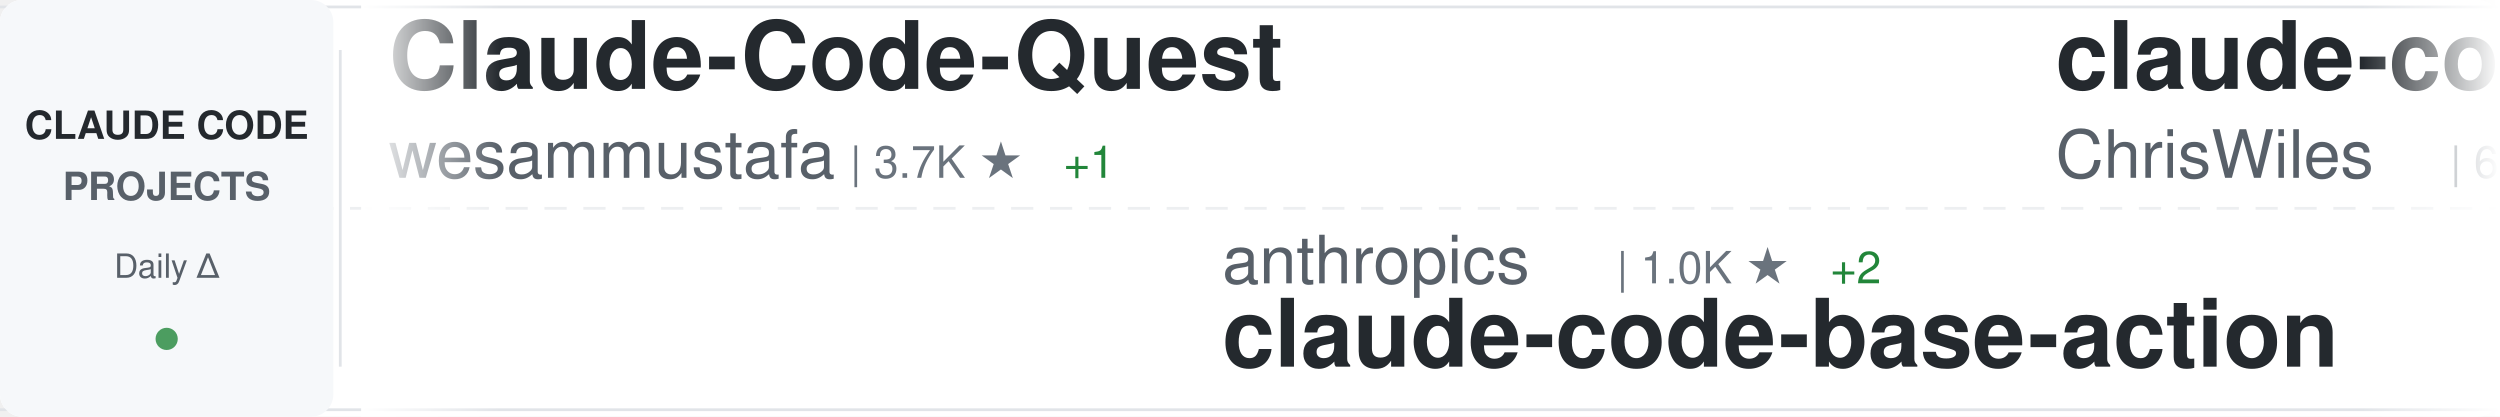
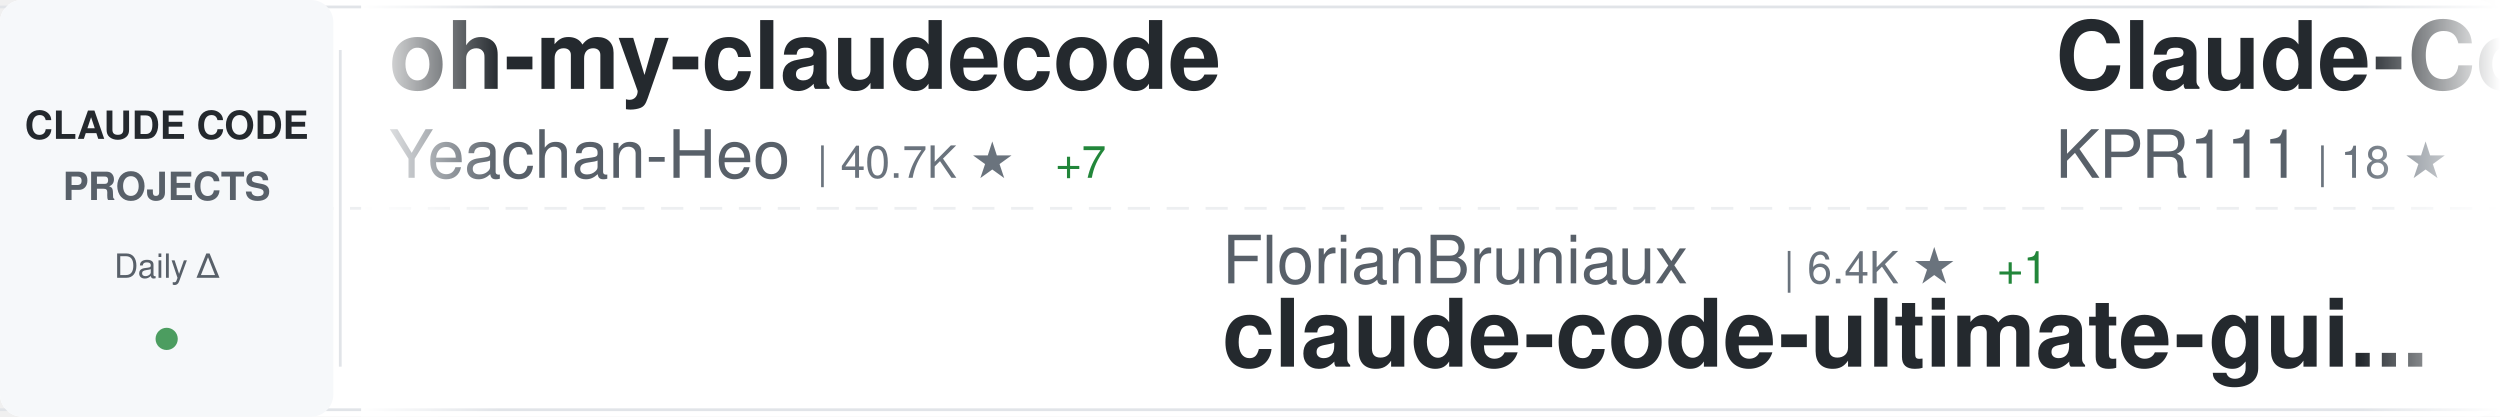
<svg xmlns="http://www.w3.org/2000/svg" width="900" height="150">
  <defs>
    <linearGradient id="awesomeLeftFade" x1="0%" y1="0%" x2="100%" y2="0%">
      <stop offset="0%" style="stop-color:#ffffff;stop-opacity:1" />
      <stop offset="100%" style="stop-color:#ffffff;stop-opacity:0" />
    </linearGradient>
    <linearGradient id="awesomeRightFade" x1="0%" y1="0%" x2="100%" y2="0%">
      <stop offset="0%" style="stop-color:#ffffff;stop-opacity:0" />
      <stop offset="100%" style="stop-color:#ffffff;stop-opacity:1" />
    </linearGradient>
  </defs>
  <rect width="900" height="150" fill="#ffffff" rx="8" />
  <rect x="0" y="2" width="900" height="1" fill="#e1e4e8" />
  <rect x="0" y="147" width="900" height="1" fill="#e1e4e8" />
  <line x1="0" y1="75" x2="900" y2="75" stroke="#e1e4e8" stroke-width="1" stroke-dasharray="8 6" opacity="0.6" />
  <rect x="0" y="0" width="120" height="150" fill="#f6f8fa" rx="8" />
  <text x="60" y="50" font-family="-apple-system, BlinkMacSystemFont, 'Segoe UI', Helvetica, Arial, sans-serif" font-size="14" font-weight="600" fill="#24292e" text-anchor="middle">CLAUDE CODE</text>
  <text x="60" y="72" font-family="-apple-system, BlinkMacSystemFont, 'Segoe UI', Helvetica, Arial, sans-serif" font-size="14" font-weight="600" fill="#586069" text-anchor="middle">PROJECTS</text>
  <text x="60" y="100" font-family="-apple-system, BlinkMacSystemFont, 'Segoe UI', Helvetica, Arial, sans-serif" font-size="12" font-weight="500" fill="#586069" text-anchor="middle">Daily Δ</text>
  <circle cx="60" cy="122" r="4" fill="#22863a" opacity="0.8" />
  <rect x="122" y="18" width="1" height="114" fill="#e1e4e8" />
  <clipPath id="awesomeTickerClip">
    <rect x="130" y="0" width="770" height="150" />
  </clipPath>
  <g clip-path="url(#awesomeTickerClip)">
    <g id="awesomeTickerItems">
      <animateTransform attributeName="transform" attributeType="XML" type="translate" from="0 0" to="-3000 0" dur="54s" repeatCount="indefinite" />
      <g transform="translate(0, 0)">
-         <text x="140" y="32" font-family="-apple-system, BlinkMacSystemFont, 'Segoe UI', Helvetica, Arial, sans-serif" font-size="34" font-weight="600" fill="#24292e">Claude-Code-Quest</text>
-         <text x="140" y="64" font-family="-apple-system, BlinkMacSystemFont, 'Segoe UI', Helvetica, Arial, sans-serif" font-size="24" font-weight="400" fill="#586069">wesammustafa</text>
-         <text x="306" y="64" font-family="-apple-system, BlinkMacSystemFont, 'Segoe UI', Helvetica, Arial, sans-serif" font-size="16" font-weight="500" fill="#6a737d">| 3.7K ★</text>
-         <text x="383" y="64" font-family="-apple-system, BlinkMacSystemFont, 'Segoe UI', Helvetica, Arial, sans-serif" font-size="16" font-weight="500" fill="#22863a"> +1</text>
-       </g>
-       <g transform="translate(300, 0)">
-         <text x="140" y="102" font-family="-apple-system, BlinkMacSystemFont, 'Segoe UI', Helvetica, Arial, sans-serif" font-size="24" font-weight="400" fill="#586069">anthropics</text>
-         <text x="282" y="102" font-family="-apple-system, BlinkMacSystemFont, 'Segoe UI', Helvetica, Arial, sans-serif" font-size="16" font-weight="500" fill="#6a737d">| 1.0K ★</text>
-         <text x="359" y="102" font-family="-apple-system, BlinkMacSystemFont, 'Segoe UI', Helvetica, Arial, sans-serif" font-size="16" font-weight="500" fill="#22863a"> +2</text>
-         <text x="140" y="132" font-family="-apple-system, BlinkMacSystemFont, 'Segoe UI', Helvetica, Arial, sans-serif" font-size="34" font-weight="600" fill="#24292e">claude-code-base-action</text>
-       </g>
-       <g transform="translate(600, 0)">
-         <text x="140" y="32" font-family="-apple-system, BlinkMacSystemFont, 'Segoe UI', Helvetica, Arial, sans-serif" font-size="34" font-weight="600" fill="#24292e">claude-code-showcase</text>
-         <text x="140" y="64" font-family="-apple-system, BlinkMacSystemFont, 'Segoe UI', Helvetica, Arial, sans-serif" font-size="24" font-weight="400" fill="#586069">ChrisWiles</text>
-         <text x="282" y="64" font-family="-apple-system, BlinkMacSystemFont, 'Segoe UI', Helvetica, Arial, sans-serif" font-size="16" font-weight="500" fill="#6a737d">| 6.1K ★</text>
-       </g>
-       <g transform="translate(900, 0)">
-         <text x="140" y="102" font-family="-apple-system, BlinkMacSystemFont, 'Segoe UI', Helvetica, Arial, sans-serif" font-size="24" font-weight="400" fill="#586069">ding113</text>
-         <text x="246" y="102" font-family="-apple-system, BlinkMacSystemFont, 'Segoe UI', Helvetica, Arial, sans-serif" font-size="16" font-weight="500" fill="#6a737d">| 3.4K ★</text>
-         <text x="140" y="132" font-family="-apple-system, BlinkMacSystemFont, 'Segoe UI', Helvetica, Arial, sans-serif" font-size="34" font-weight="600" fill="#24292e">claude-code-hub</text>
-       </g>
-       <g transform="translate(1200, 0)">
        <text x="140" y="32" font-family="-apple-system, BlinkMacSystemFont, 'Segoe UI', Helvetica, Arial, sans-serif" font-size="34" font-weight="600" fill="#24292e">oh-my-claudecode</text>
        <text x="140" y="64" font-family="-apple-system, BlinkMacSystemFont, 'Segoe UI', Helvetica, Arial, sans-serif" font-size="24" font-weight="400" fill="#586069">Yeachan-Heo</text>
        <text x="294" y="64" font-family="-apple-system, BlinkMacSystemFont, 'Segoe UI', Helvetica, Arial, sans-serif" font-size="16" font-weight="500" fill="#6a737d">| 40.7K ★</text>
-         <text x="380" y="64" font-family="-apple-system, BlinkMacSystemFont, 'Segoe UI', Helvetica, Arial, sans-serif" font-size="16" font-weight="500" fill="#22863a"> +2</text>
+         <text x="380" y="64" font-family="-apple-system, BlinkMacSystemFont, 'Segoe UI', Helvetica, Arial, sans-serif" font-size="16" font-weight="500" fill="#22863a"> +7</text>
+       </g>
+       <g transform="translate(300, 0)">
+         <text x="140" y="102" font-family="-apple-system, BlinkMacSystemFont, 'Segoe UI', Helvetica, Arial, sans-serif" font-size="24" font-weight="400" fill="#586069">FlorianBruniaux</text>
+         <text x="342" y="102" font-family="-apple-system, BlinkMacSystemFont, 'Segoe UI', Helvetica, Arial, sans-serif" font-size="16" font-weight="500" fill="#6a737d">| 6.4K ★</text>
+         <text x="419" y="102" font-family="-apple-system, BlinkMacSystemFont, 'Segoe UI', Helvetica, Arial, sans-serif" font-size="16" font-weight="500" fill="#22863a"> +1</text>
+         <text x="140" y="132" font-family="-apple-system, BlinkMacSystemFont, 'Segoe UI', Helvetica, Arial, sans-serif" font-size="34" font-weight="600" fill="#24292e">claude-code-ultimate-gui...</text>
+       </g>
+       <g transform="translate(600, 0)">
+         <text x="140" y="32" font-family="-apple-system, BlinkMacSystemFont, 'Segoe UI', Helvetica, Arial, sans-serif" font-size="34" font-weight="600" fill="#24292e">Claude-Code</text>
+         <text x="140" y="64" font-family="-apple-system, BlinkMacSystemFont, 'Segoe UI', Helvetica, Arial, sans-serif" font-size="24" font-weight="400" fill="#586069">KPR111</text>
+         <text x="234" y="64" font-family="-apple-system, BlinkMacSystemFont, 'Segoe UI', Helvetica, Arial, sans-serif" font-size="16" font-weight="500" fill="#6a737d">| 18 ★</text>
+       </g>
+       <g transform="translate(900, 0)">
+         <text x="140" y="102" font-family="-apple-system, BlinkMacSystemFont, 'Segoe UI', Helvetica, Arial, sans-serif" font-size="24" font-weight="400" fill="#586069">ponponon</text>
+         <text x="258" y="102" font-family="-apple-system, BlinkMacSystemFont, 'Segoe UI', Helvetica, Arial, sans-serif" font-size="16" font-weight="500" fill="#6a737d">| 2.3K ★</text>
+         <text x="335" y="102" font-family="-apple-system, BlinkMacSystemFont, 'Segoe UI', Helvetica, Arial, sans-serif" font-size="16" font-weight="500" fill="#cb2431"> -1</text>
+         <text x="140" y="132" font-family="-apple-system, BlinkMacSystemFont, 'Segoe UI', Helvetica, Arial, sans-serif" font-size="34" font-weight="600" fill="#24292e">claude_code_src</text>
+       </g>
+       <g transform="translate(1200, 0)">
+         <text x="140" y="32" font-family="-apple-system, BlinkMacSystemFont, 'Segoe UI', Helvetica, Arial, sans-serif" font-size="34" font-weight="600" fill="#24292e">claude-code-telegram</text>
+         <text x="140" y="64" font-family="-apple-system, BlinkMacSystemFont, 'Segoe UI', Helvetica, Arial, sans-serif" font-size="24" font-weight="400" fill="#586069">overwirehq</text>
+         <text x="282" y="64" font-family="-apple-system, BlinkMacSystemFont, 'Segoe UI', Helvetica, Arial, sans-serif" font-size="16" font-weight="500" fill="#6a737d">| 2.8K ★</text>
      </g>
      <g transform="translate(1500, 0)">
-         <text x="140" y="102" font-family="-apple-system, BlinkMacSystemFont, 'Segoe UI', Helvetica, Arial, sans-serif" font-size="24" font-weight="400" fill="#586069">Windy3f3f3f3f</text>
-         <text x="318" y="102" font-family="-apple-system, BlinkMacSystemFont, 'Segoe UI', Helvetica, Arial, sans-serif" font-size="16" font-weight="500" fill="#6a737d">| 3.8K ★</text>
-         <text x="140" y="132" font-family="-apple-system, BlinkMacSystemFont, 'Segoe UI', Helvetica, Arial, sans-serif" font-size="34" font-weight="600" fill="#24292e">how-claude-code-works</text>
+         <text x="140" y="102" font-family="-apple-system, BlinkMacSystemFont, 'Segoe UI', Helvetica, Arial, sans-serif" font-size="24" font-weight="400" fill="#586069">OneRedOak</text>
+         <text x="270" y="102" font-family="-apple-system, BlinkMacSystemFont, 'Segoe UI', Helvetica, Arial, sans-serif" font-size="16" font-weight="500" fill="#6a737d">| 3.9K ★</text>
+         <text x="140" y="132" font-family="-apple-system, BlinkMacSystemFont, 'Segoe UI', Helvetica, Arial, sans-serif" font-size="34" font-weight="600" fill="#24292e">claude-code-workflows</text>
      </g>
      <g transform="translate(1800, 0)">
-         <text x="140" y="32" font-family="-apple-system, BlinkMacSystemFont, 'Segoe UI', Helvetica, Arial, sans-serif" font-size="34" font-weight="600" fill="#24292e">claude-code-video-toolki...</text>
-         <text x="140" y="64" font-family="-apple-system, BlinkMacSystemFont, 'Segoe UI', Helvetica, Arial, sans-serif" font-size="24" font-weight="400" fill="#586069">digitalsamba</text>
-         <text x="306" y="64" font-family="-apple-system, BlinkMacSystemFont, 'Segoe UI', Helvetica, Arial, sans-serif" font-size="16" font-weight="500" fill="#6a737d">| 2.5K ★</text>
-         <text x="383" y="64" font-family="-apple-system, BlinkMacSystemFont, 'Segoe UI', Helvetica, Arial, sans-serif" font-size="16" font-weight="500" fill="#22863a"> +1</text>
+         <text x="140" y="32" font-family="-apple-system, BlinkMacSystemFont, 'Segoe UI', Helvetica, Arial, sans-serif" font-size="34" font-weight="600" fill="#24292e">everything-claude-code-z...</text>
+         <text x="140" y="64" font-family="-apple-system, BlinkMacSystemFont, 'Segoe UI', Helvetica, Arial, sans-serif" font-size="24" font-weight="400" fill="#586069">xu-xiang</text>
+         <text x="258" y="64" font-family="-apple-system, BlinkMacSystemFont, 'Segoe UI', Helvetica, Arial, sans-serif" font-size="16" font-weight="500" fill="#6a737d">| 2.0K ★</text>
      </g>
      <g transform="translate(2100, 0)">
-         <text x="140" y="102" font-family="-apple-system, BlinkMacSystemFont, 'Segoe UI', Helvetica, Arial, sans-serif" font-size="24" font-weight="400" fill="#586069">anthropics</text>
-         <text x="282" y="102" font-family="-apple-system, BlinkMacSystemFont, 'Segoe UI', Helvetica, Arial, sans-serif" font-size="16" font-weight="500" fill="#6a737d">| 9.9K ★</text>
-         <text x="359" y="102" font-family="-apple-system, BlinkMacSystemFont, 'Segoe UI', Helvetica, Arial, sans-serif" font-size="16" font-weight="500" fill="#22863a"> +1</text>
-         <text x="140" y="132" font-family="-apple-system, BlinkMacSystemFont, 'Segoe UI', Helvetica, Arial, sans-serif" font-size="34" font-weight="600" fill="#24292e">claude-code-action</text>
+         <text x="140" y="102" font-family="-apple-system, BlinkMacSystemFont, 'Segoe UI', Helvetica, Arial, sans-serif" font-size="24" font-weight="400" fill="#586069">mrpaidsocial</text>
+         <text x="306" y="102" font-family="-apple-system, BlinkMacSystemFont, 'Segoe UI', Helvetica, Arial, sans-serif" font-size="16" font-weight="500" fill="#6a737d">| 1.7K ★</text>
+         <text x="140" y="132" font-family="-apple-system, BlinkMacSystemFont, 'Segoe UI', Helvetica, Arial, sans-serif" font-size="34" font-weight="600" fill="#24292e">arcads-claude-code-mrpai...</text>
      </g>
      <g transform="translate(2400, 0)">
-         <text x="140" y="32" font-family="-apple-system, BlinkMacSystemFont, 'Segoe UI', Helvetica, Arial, sans-serif" font-size="34" font-weight="600" fill="#24292e">system_prompts_leaks</text>
-         <text x="140" y="64" font-family="-apple-system, BlinkMacSystemFont, 'Segoe UI', Helvetica, Arial, sans-serif" font-size="24" font-weight="400" fill="#586069">asgeirtj</text>
-         <text x="258" y="64" font-family="-apple-system, BlinkMacSystemFont, 'Segoe UI', Helvetica, Arial, sans-serif" font-size="16" font-weight="500" fill="#6a737d">| 71.0K ★</text>
-         <text x="344" y="64" font-family="-apple-system, BlinkMacSystemFont, 'Segoe UI', Helvetica, Arial, sans-serif" font-size="16" font-weight="500" fill="#22863a"> +2</text>
+         <text x="140" y="32" font-family="-apple-system, BlinkMacSystemFont, 'Segoe UI', Helvetica, Arial, sans-serif" font-size="34" font-weight="600" fill="#24292e">claude-code-guide</text>
+         <text x="140" y="64" font-family="-apple-system, BlinkMacSystemFont, 'Segoe UI', Helvetica, Arial, sans-serif" font-size="24" font-weight="400" fill="#586069">Cranot</text>
+         <text x="234" y="64" font-family="-apple-system, BlinkMacSystemFont, 'Segoe UI', Helvetica, Arial, sans-serif" font-size="16" font-weight="500" fill="#6a737d">| 2.9K ★</text>
      </g>
      <g transform="translate(2700, 0)">
-         <text x="140" y="102" font-family="-apple-system, BlinkMacSystemFont, 'Segoe UI', Helvetica, Arial, sans-serif" font-size="24" font-weight="400" fill="#586069">JrCx7scC</text>
-         <text x="258" y="102" font-family="-apple-system, BlinkMacSystemFont, 'Segoe UI', Helvetica, Arial, sans-serif" font-size="16" font-weight="500" fill="#6a737d">| 376 ★</text>
-         <text x="140" y="132" font-family="-apple-system, BlinkMacSystemFont, 'Segoe UI', Helvetica, Arial, sans-serif" font-size="34" font-weight="600" fill="#24292e">claude-code-source</text>
+         <text x="140" y="102" font-family="-apple-system, BlinkMacSystemFont, 'Segoe UI', Helvetica, Arial, sans-serif" font-size="24" font-weight="400" fill="#586069">huangjia2019</text>
+         <text x="306" y="102" font-family="-apple-system, BlinkMacSystemFont, 'Segoe UI', Helvetica, Arial, sans-serif" font-size="16" font-weight="500" fill="#6a737d">| 1.2K ★</text>
+         <text x="140" y="132" font-family="-apple-system, BlinkMacSystemFont, 'Segoe UI', Helvetica, Arial, sans-serif" font-size="34" font-weight="600" fill="#24292e">claude-code-engineering</text>
      </g>
      <g transform="translate(3000, 0)">
-         <text x="140" y="32" font-family="-apple-system, BlinkMacSystemFont, 'Segoe UI', Helvetica, Arial, sans-serif" font-size="34" font-weight="600" fill="#24292e">Claude-Code-Quest</text>
-         <text x="140" y="64" font-family="-apple-system, BlinkMacSystemFont, 'Segoe UI', Helvetica, Arial, sans-serif" font-size="24" font-weight="400" fill="#586069">wesammustafa</text>
-         <text x="306" y="64" font-family="-apple-system, BlinkMacSystemFont, 'Segoe UI', Helvetica, Arial, sans-serif" font-size="16" font-weight="500" fill="#6a737d">| 3.7K ★</text>
-         <text x="383" y="64" font-family="-apple-system, BlinkMacSystemFont, 'Segoe UI', Helvetica, Arial, sans-serif" font-size="16" font-weight="500" fill="#22863a"> +1</text>
+         <text x="140" y="32" font-family="-apple-system, BlinkMacSystemFont, 'Segoe UI', Helvetica, Arial, sans-serif" font-size="34" font-weight="600" fill="#24292e">oh-my-claudecode</text>
+         <text x="140" y="64" font-family="-apple-system, BlinkMacSystemFont, 'Segoe UI', Helvetica, Arial, sans-serif" font-size="24" font-weight="400" fill="#586069">Yeachan-Heo</text>
+         <text x="294" y="64" font-family="-apple-system, BlinkMacSystemFont, 'Segoe UI', Helvetica, Arial, sans-serif" font-size="16" font-weight="500" fill="#6a737d">| 40.7K ★</text>
+         <text x="380" y="64" font-family="-apple-system, BlinkMacSystemFont, 'Segoe UI', Helvetica, Arial, sans-serif" font-size="16" font-weight="500" fill="#22863a"> +7</text>
      </g>
      <g transform="translate(3300, 0)">
-         <text x="140" y="102" font-family="-apple-system, BlinkMacSystemFont, 'Segoe UI', Helvetica, Arial, sans-serif" font-size="24" font-weight="400" fill="#586069">anthropics</text>
-         <text x="282" y="102" font-family="-apple-system, BlinkMacSystemFont, 'Segoe UI', Helvetica, Arial, sans-serif" font-size="16" font-weight="500" fill="#6a737d">| 1.0K ★</text>
-         <text x="359" y="102" font-family="-apple-system, BlinkMacSystemFont, 'Segoe UI', Helvetica, Arial, sans-serif" font-size="16" font-weight="500" fill="#22863a"> +2</text>
-         <text x="140" y="132" font-family="-apple-system, BlinkMacSystemFont, 'Segoe UI', Helvetica, Arial, sans-serif" font-size="34" font-weight="600" fill="#24292e">claude-code-base-action</text>
+         <text x="140" y="102" font-family="-apple-system, BlinkMacSystemFont, 'Segoe UI', Helvetica, Arial, sans-serif" font-size="24" font-weight="400" fill="#586069">FlorianBruniaux</text>
+         <text x="342" y="102" font-family="-apple-system, BlinkMacSystemFont, 'Segoe UI', Helvetica, Arial, sans-serif" font-size="16" font-weight="500" fill="#6a737d">| 6.4K ★</text>
+         <text x="419" y="102" font-family="-apple-system, BlinkMacSystemFont, 'Segoe UI', Helvetica, Arial, sans-serif" font-size="16" font-weight="500" fill="#22863a"> +1</text>
+         <text x="140" y="132" font-family="-apple-system, BlinkMacSystemFont, 'Segoe UI', Helvetica, Arial, sans-serif" font-size="34" font-weight="600" fill="#24292e">claude-code-ultimate-gui...</text>
      </g>
      <g transform="translate(3600, 0)">
-         <text x="140" y="32" font-family="-apple-system, BlinkMacSystemFont, 'Segoe UI', Helvetica, Arial, sans-serif" font-size="34" font-weight="600" fill="#24292e">claude-code-showcase</text>
-         <text x="140" y="64" font-family="-apple-system, BlinkMacSystemFont, 'Segoe UI', Helvetica, Arial, sans-serif" font-size="24" font-weight="400" fill="#586069">ChrisWiles</text>
-         <text x="282" y="64" font-family="-apple-system, BlinkMacSystemFont, 'Segoe UI', Helvetica, Arial, sans-serif" font-size="16" font-weight="500" fill="#6a737d">| 6.1K ★</text>
+         <text x="140" y="32" font-family="-apple-system, BlinkMacSystemFont, 'Segoe UI', Helvetica, Arial, sans-serif" font-size="34" font-weight="600" fill="#24292e">Claude-Code</text>
+         <text x="140" y="64" font-family="-apple-system, BlinkMacSystemFont, 'Segoe UI', Helvetica, Arial, sans-serif" font-size="24" font-weight="400" fill="#586069">KPR111</text>
+         <text x="234" y="64" font-family="-apple-system, BlinkMacSystemFont, 'Segoe UI', Helvetica, Arial, sans-serif" font-size="16" font-weight="500" fill="#6a737d">| 18 ★</text>
      </g>
      <g transform="translate(3900, 0)">
-         <text x="140" y="102" font-family="-apple-system, BlinkMacSystemFont, 'Segoe UI', Helvetica, Arial, sans-serif" font-size="24" font-weight="400" fill="#586069">ding113</text>
-         <text x="246" y="102" font-family="-apple-system, BlinkMacSystemFont, 'Segoe UI', Helvetica, Arial, sans-serif" font-size="16" font-weight="500" fill="#6a737d">| 3.4K ★</text>
-         <text x="140" y="132" font-family="-apple-system, BlinkMacSystemFont, 'Segoe UI', Helvetica, Arial, sans-serif" font-size="34" font-weight="600" fill="#24292e">claude-code-hub</text>
+         <text x="140" y="102" font-family="-apple-system, BlinkMacSystemFont, 'Segoe UI', Helvetica, Arial, sans-serif" font-size="24" font-weight="400" fill="#586069">ponponon</text>
+         <text x="258" y="102" font-family="-apple-system, BlinkMacSystemFont, 'Segoe UI', Helvetica, Arial, sans-serif" font-size="16" font-weight="500" fill="#6a737d">| 2.3K ★</text>
+         <text x="335" y="102" font-family="-apple-system, BlinkMacSystemFont, 'Segoe UI', Helvetica, Arial, sans-serif" font-size="16" font-weight="500" fill="#cb2431"> -1</text>
+         <text x="140" y="132" font-family="-apple-system, BlinkMacSystemFont, 'Segoe UI', Helvetica, Arial, sans-serif" font-size="34" font-weight="600" fill="#24292e">claude_code_src</text>
      </g>
    </g>
  </g>
  <rect x="130" y="0" width="50" height="150" fill="url(#awesomeLeftFade)" />
  <rect x="850" y="0" width="50" height="150" fill="url(#awesomeRightFade)" />
</svg>
